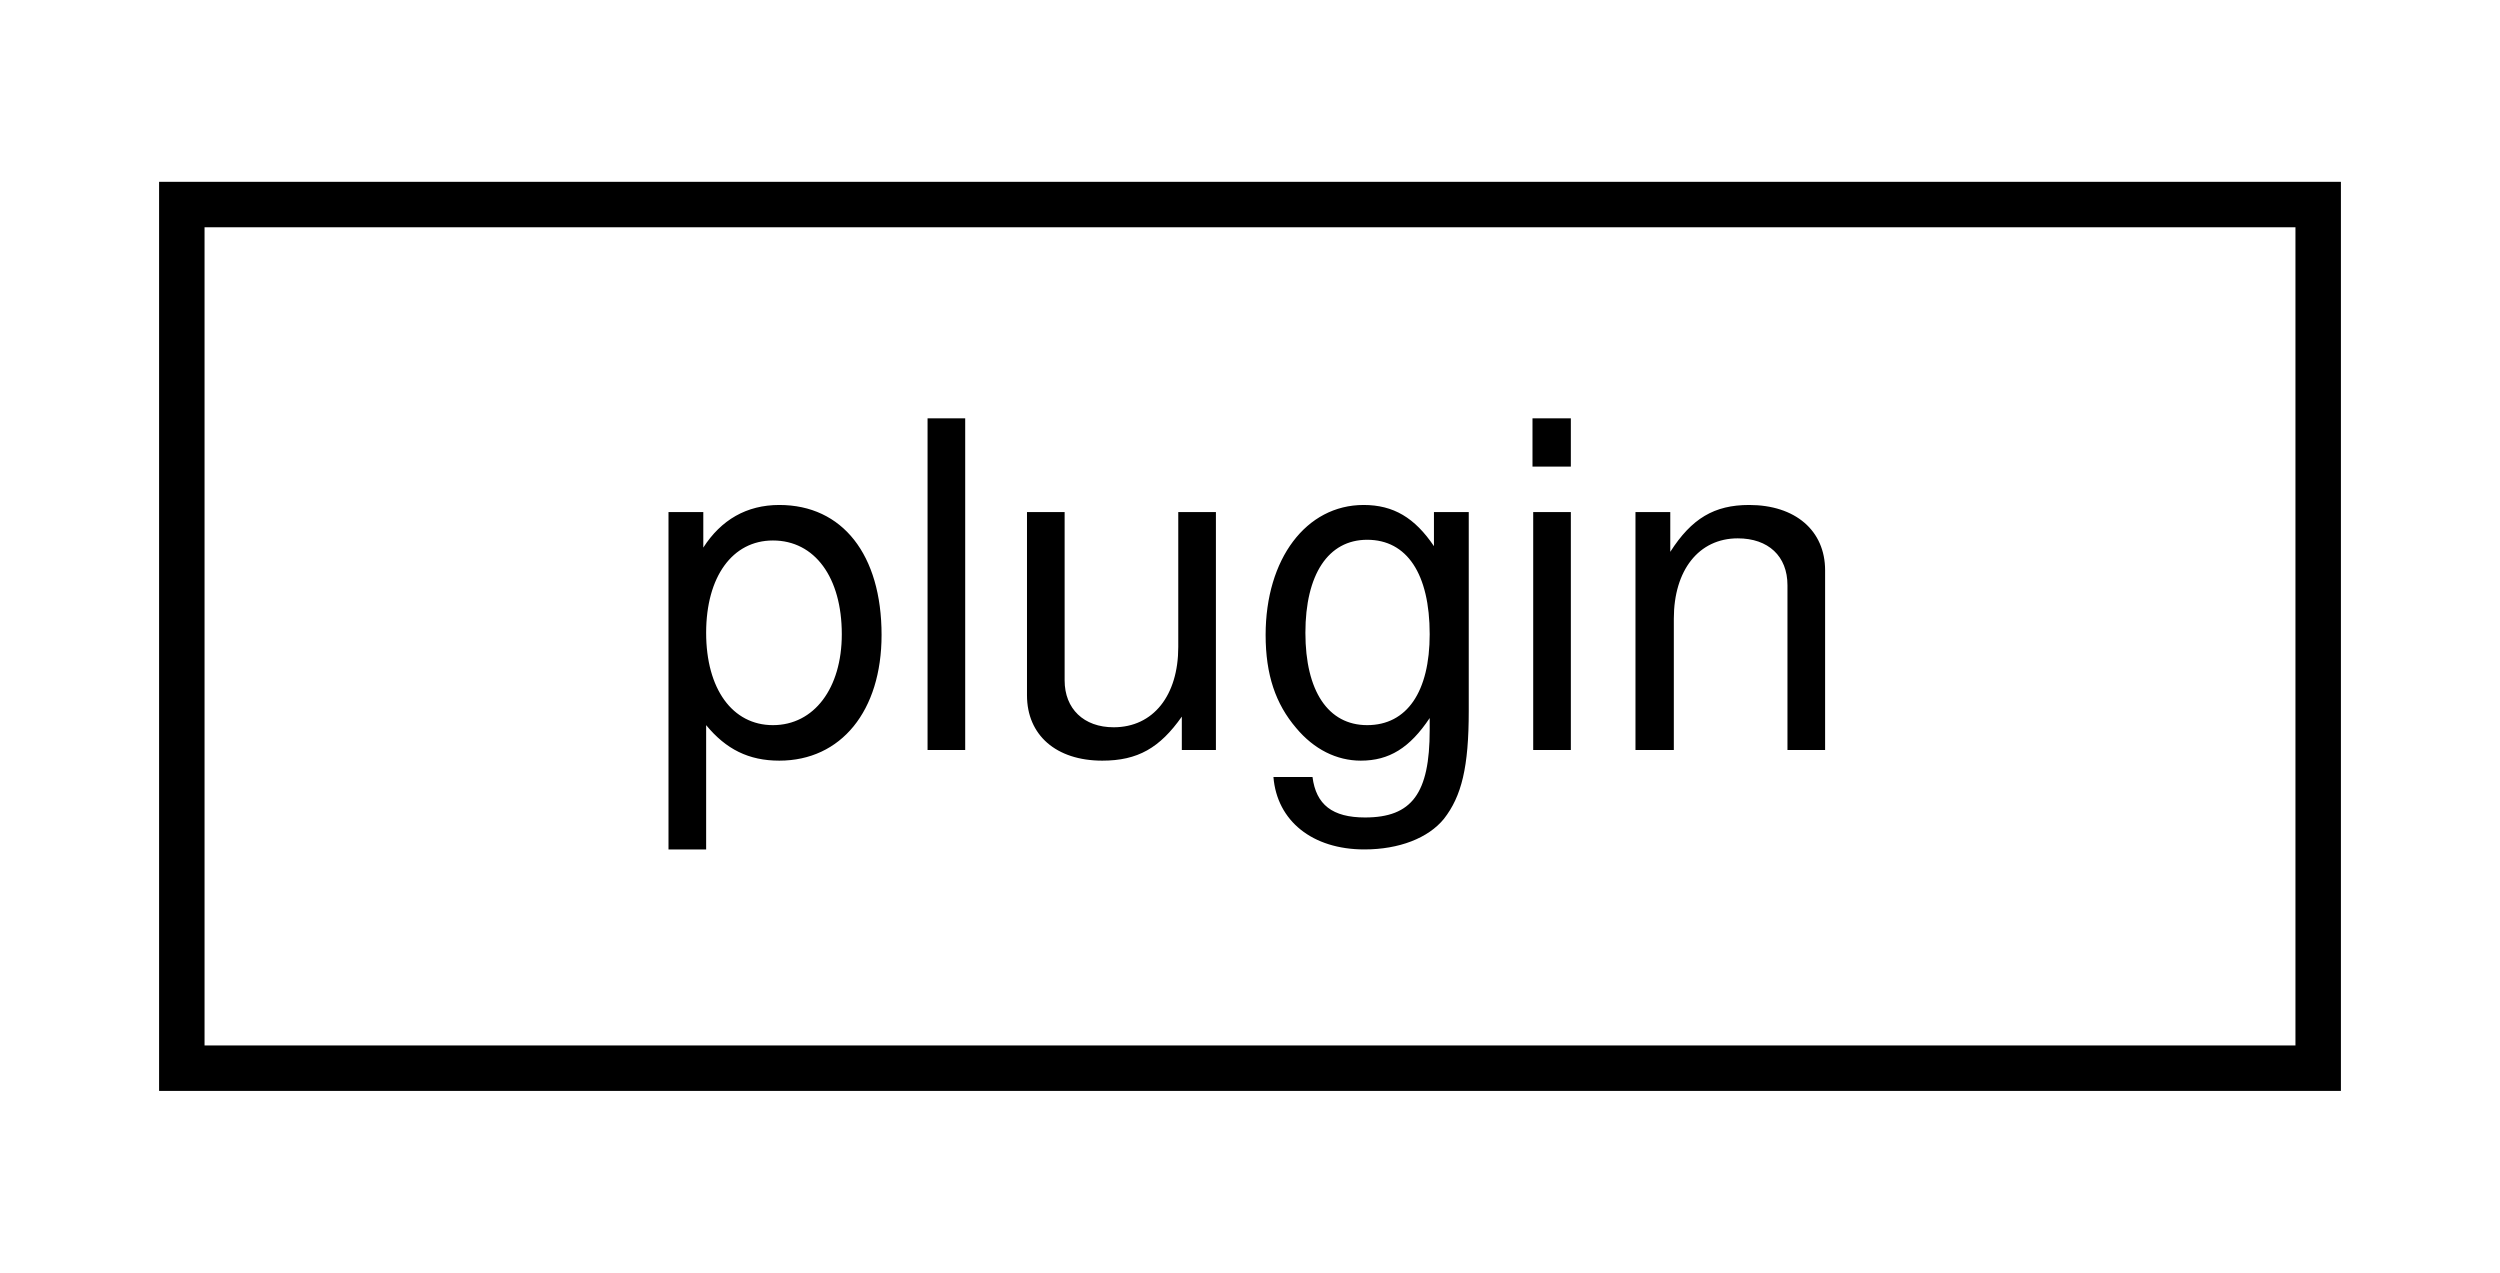
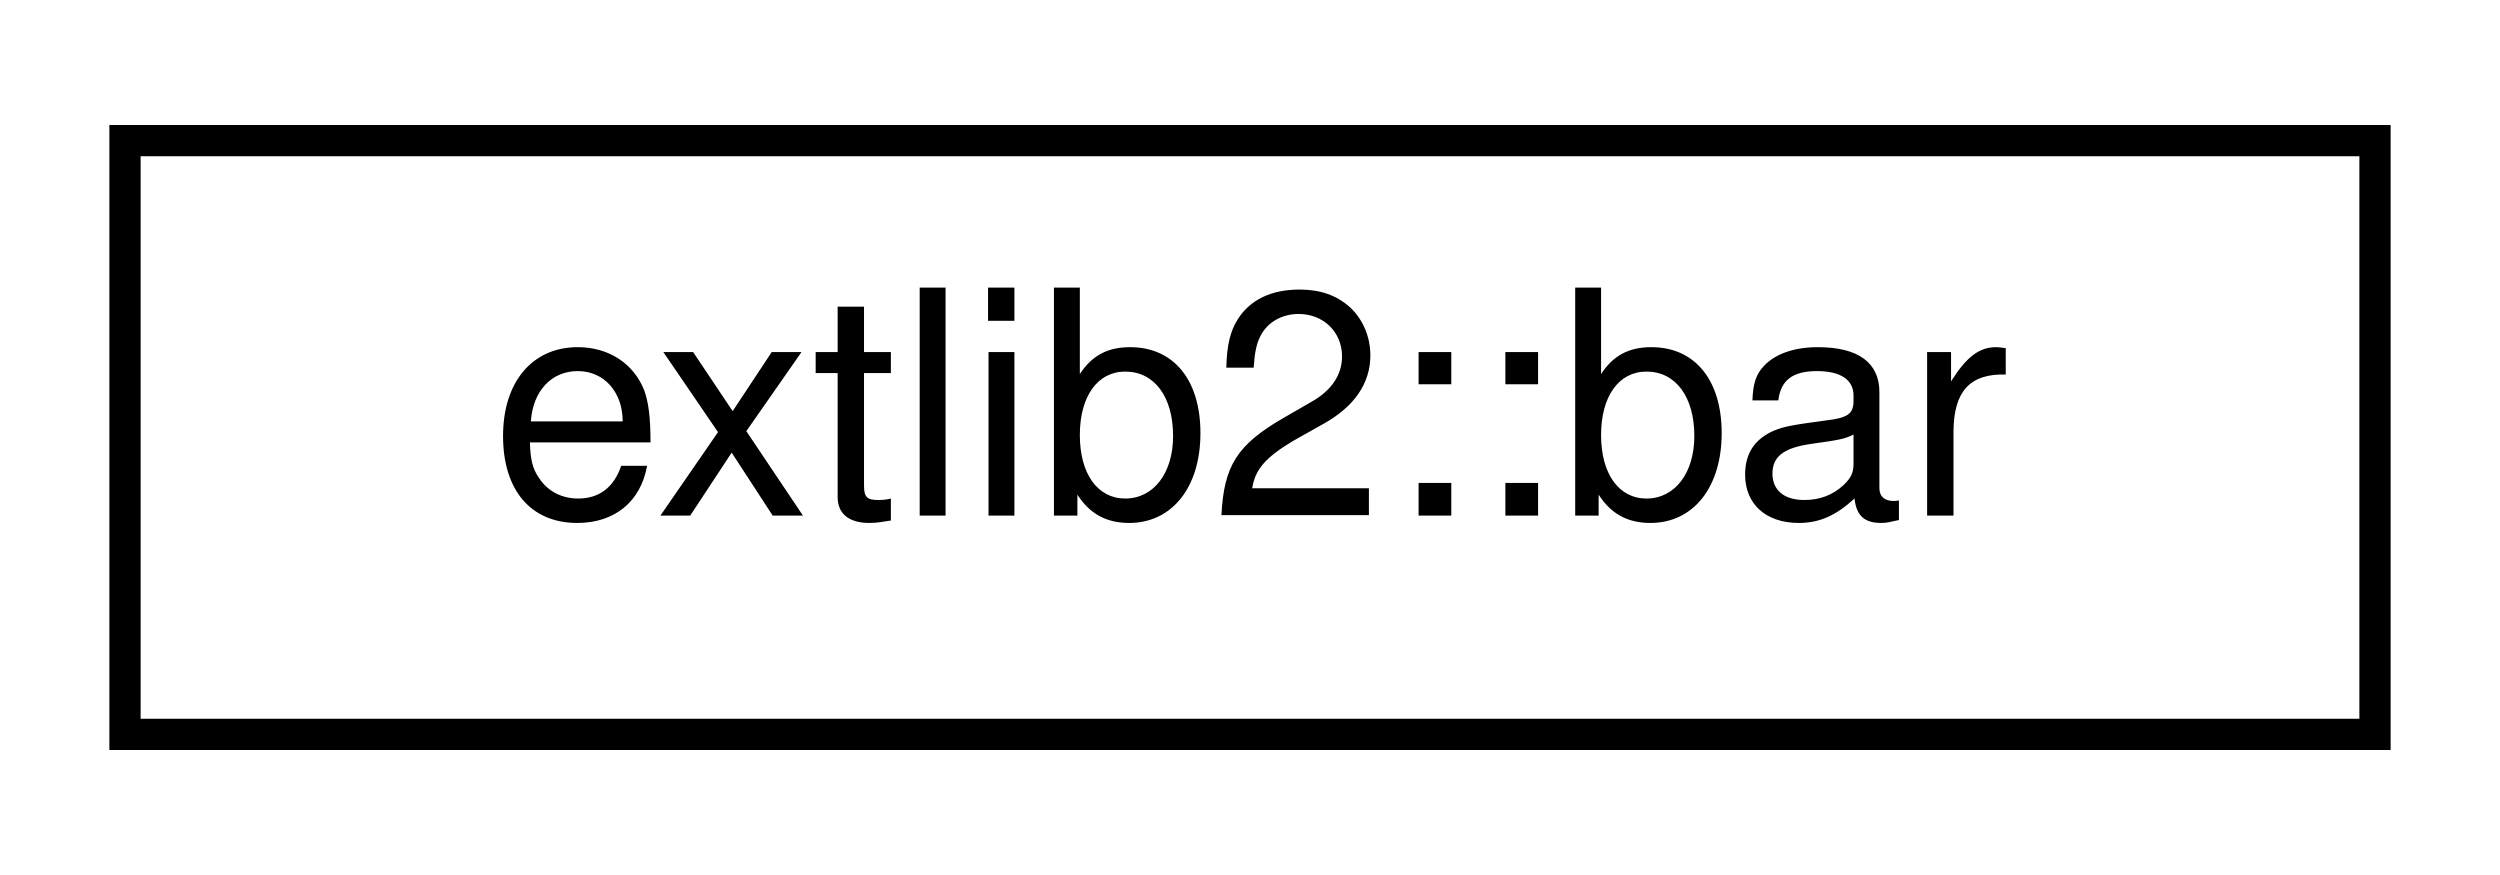
- <svg xmlns="http://www.w3.org/2000/svg" xmlns:xlink="http://www.w3.org/1999/xlink" width="55pt" height="28pt" viewBox="0.00 0.00 55.00 28.00">
+ <svg xmlns="http://www.w3.org/2000/svg" xmlns:xlink="http://www.w3.org/1999/xlink" width="80pt" height="28pt" viewBox="0.00 0.00 80.00 28.00">
  <g id="graph0" class="graph" transform="scale(1 1) rotate(0) translate(4 24)">
    <g id="node1" class="node">
      <g id="a_node1">
-         <a xlink:href="classplugin.html" target="_top" xlink:title=" ">
-           <polygon fill="none" stroke="black" points="0,-0.5 0,-19.5 47,-19.5 47,-0.5 0,-0.5" />
-           <text text-anchor="middle" x="23.5" y="-7.5" font-family="Helvetica,sans-Serif" font-size="10.00">plugin</text>
+         <a xlink:href="structextlib2_1_1bar.html" target="_top" xlink:title=" ">
+           <polygon fill="none" stroke="black" points="0,-0.5 0,-19.5 72,-19.5 72,-0.5 0,-0.5" />
+           <text text-anchor="middle" x="36" y="-7.5" font-family="Helvetica,sans-Serif" font-size="10.00">extlib2::bar</text>
        </a>
      </g>
    </g>
  </g>
</svg>
